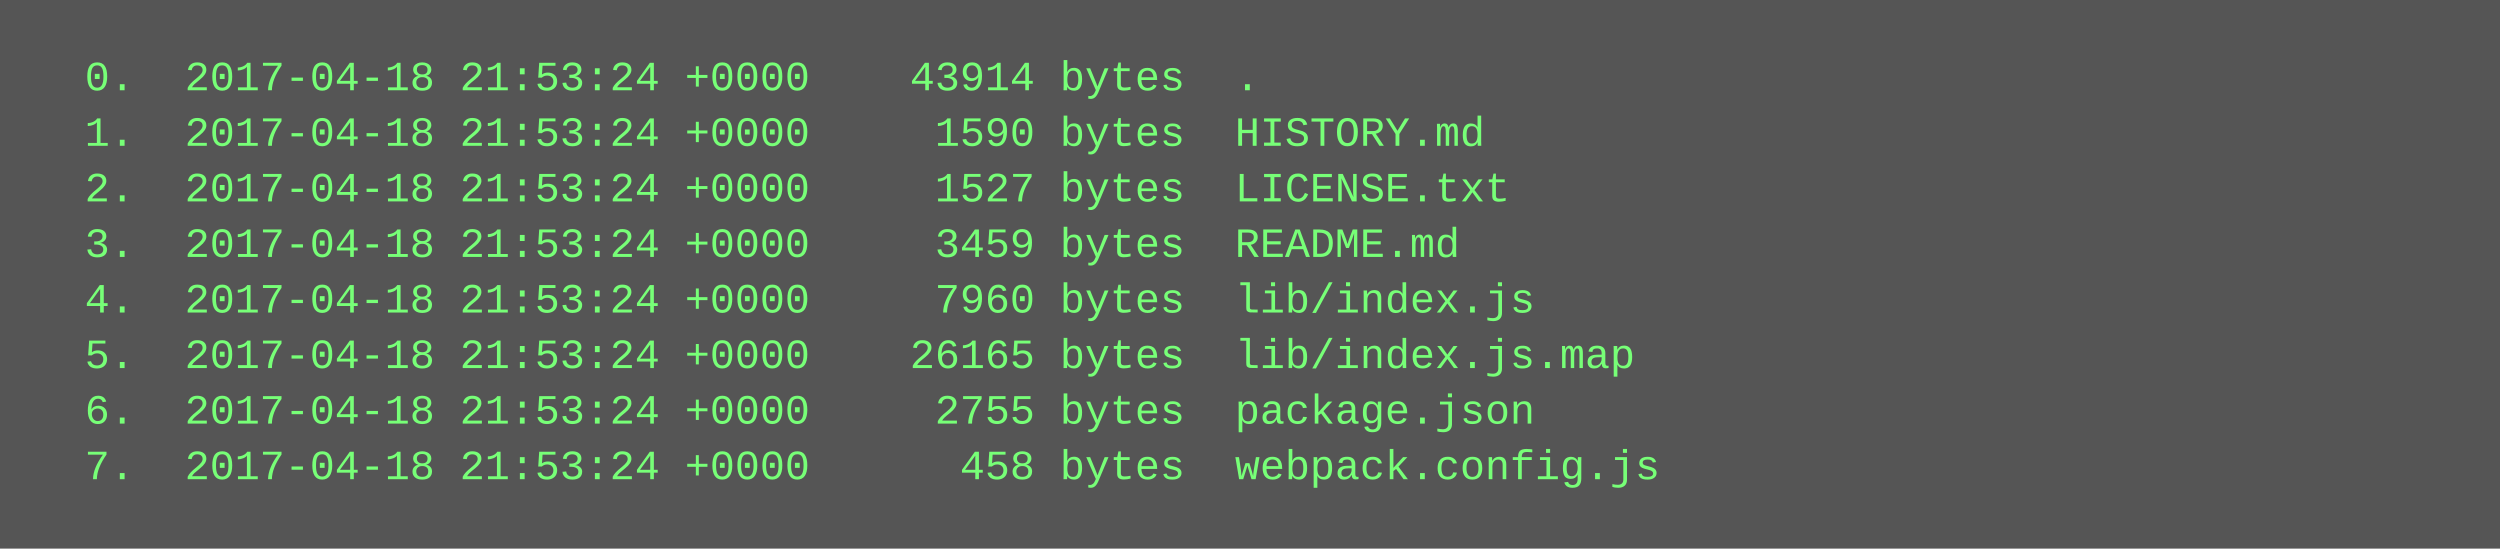
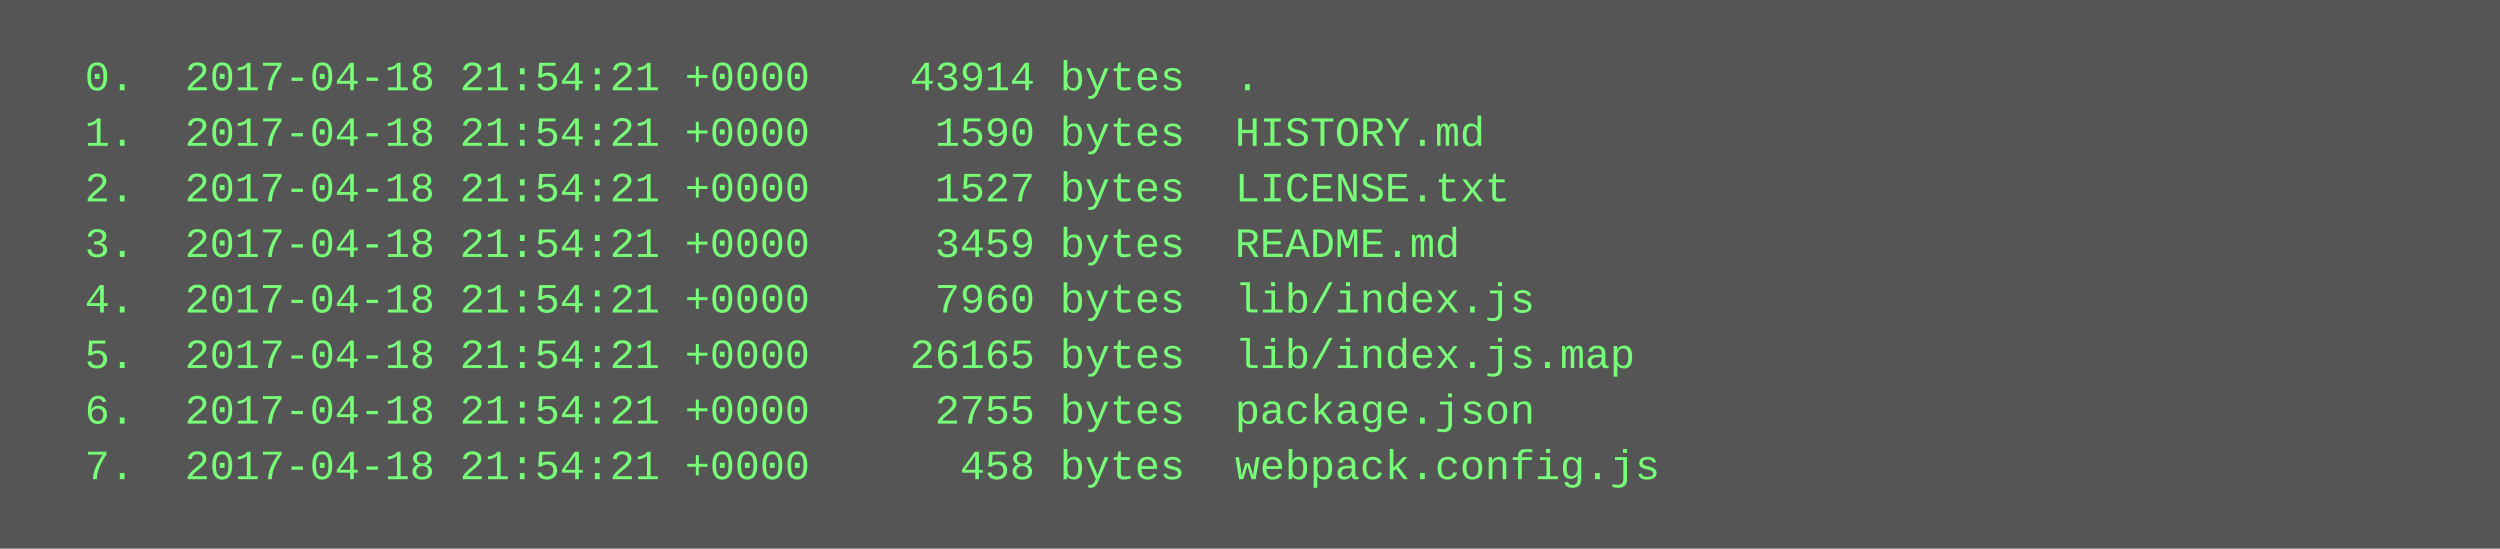
<svg xmlns="http://www.w3.org/2000/svg" height="158" width="720">
  <rect height="158" fill="#555" width="720" />
  <text fill="#7f7" font-family="Courier New" font-size="12" xml:space="preserve">
-     <tspan x="10" y="26">  0.  2017-04-18 21:53:24 +0000    43914 bytes  .</tspan>
-     <tspan x="10" y="42">  1.  2017-04-18 21:53:24 +0000     1590 bytes  HISTORY.md</tspan>
-     <tspan x="10" y="58">  2.  2017-04-18 21:53:24 +0000     1527 bytes  LICENSE.txt</tspan>
-     <tspan x="10" y="74">  3.  2017-04-18 21:53:24 +0000     3459 bytes  README.md</tspan>
-     <tspan x="10" y="90">  4.  2017-04-18 21:53:24 +0000     7960 bytes  lib/index.js</tspan>
-     <tspan x="10" y="106">  5.  2017-04-18 21:53:24 +0000    26165 bytes  lib/index.js.map</tspan>
-     <tspan x="10" y="122">  6.  2017-04-18 21:53:24 +0000     2755 bytes  package.json</tspan>
-     <tspan x="10" y="138">  7.  2017-04-18 21:53:24 +0000      458 bytes  webpack.config.js</tspan>
+     <tspan x="10" y="26">  0.  2017-04-18 21:54:21 +0000    43914 bytes  .</tspan>
+     <tspan x="10" y="42">  1.  2017-04-18 21:54:21 +0000     1590 bytes  HISTORY.md</tspan>
+     <tspan x="10" y="58">  2.  2017-04-18 21:54:21 +0000     1527 bytes  LICENSE.txt</tspan>
+     <tspan x="10" y="74">  3.  2017-04-18 21:54:21 +0000     3459 bytes  README.md</tspan>
+     <tspan x="10" y="90">  4.  2017-04-18 21:54:21 +0000     7960 bytes  lib/index.js</tspan>
+     <tspan x="10" y="106">  5.  2017-04-18 21:54:21 +0000    26165 bytes  lib/index.js.map</tspan>
+     <tspan x="10" y="122">  6.  2017-04-18 21:54:21 +0000     2755 bytes  package.json</tspan>
+     <tspan x="10" y="138">  7.  2017-04-18 21:54:21 +0000      458 bytes  webpack.config.js</tspan>
  </text>
</svg>
